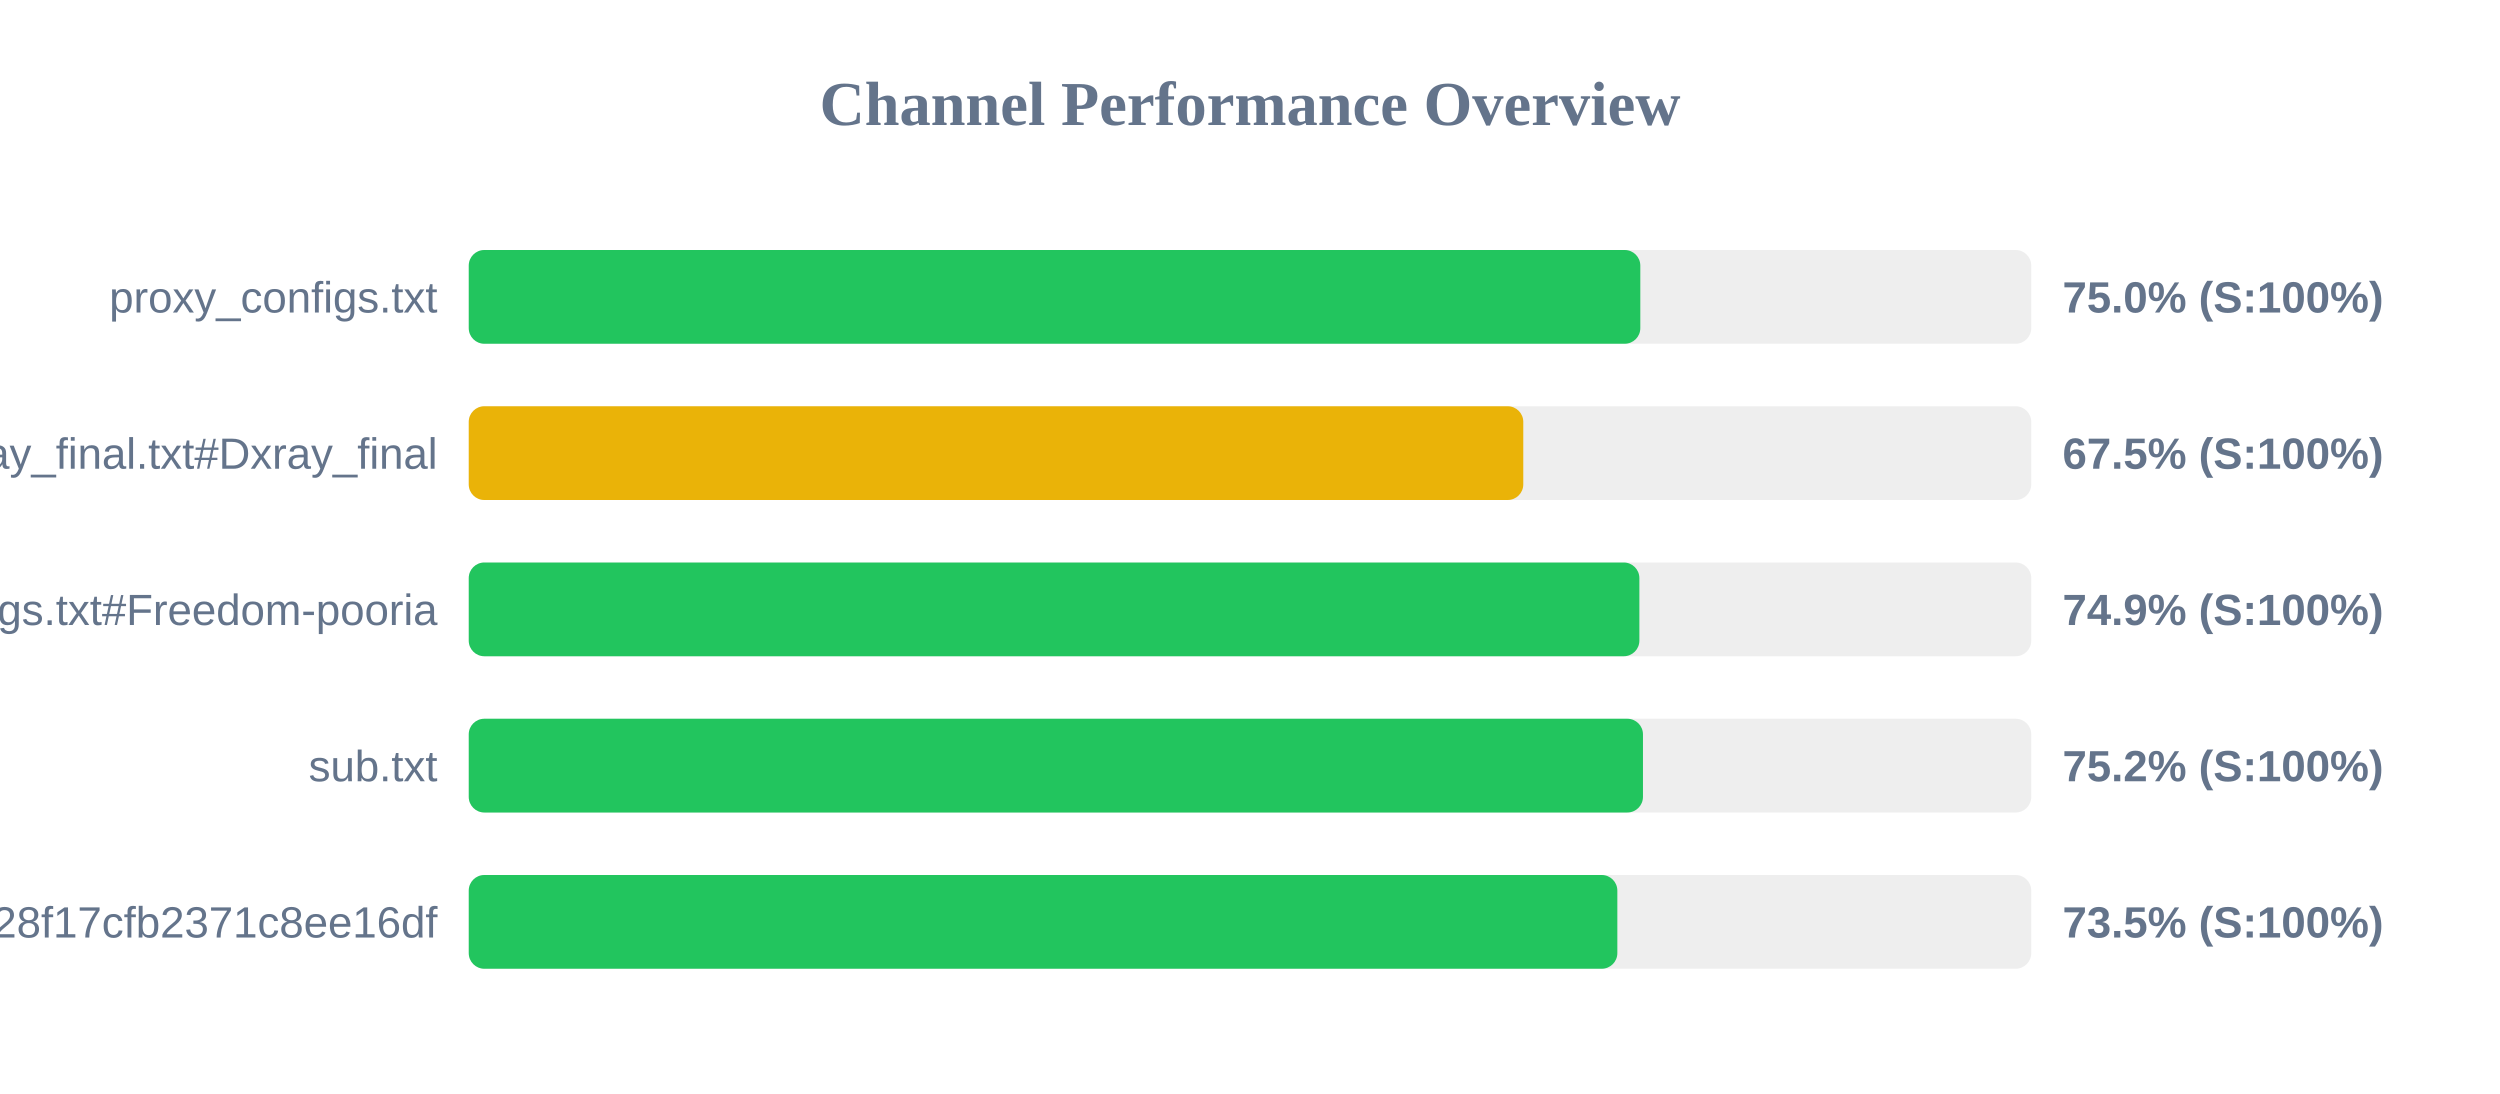
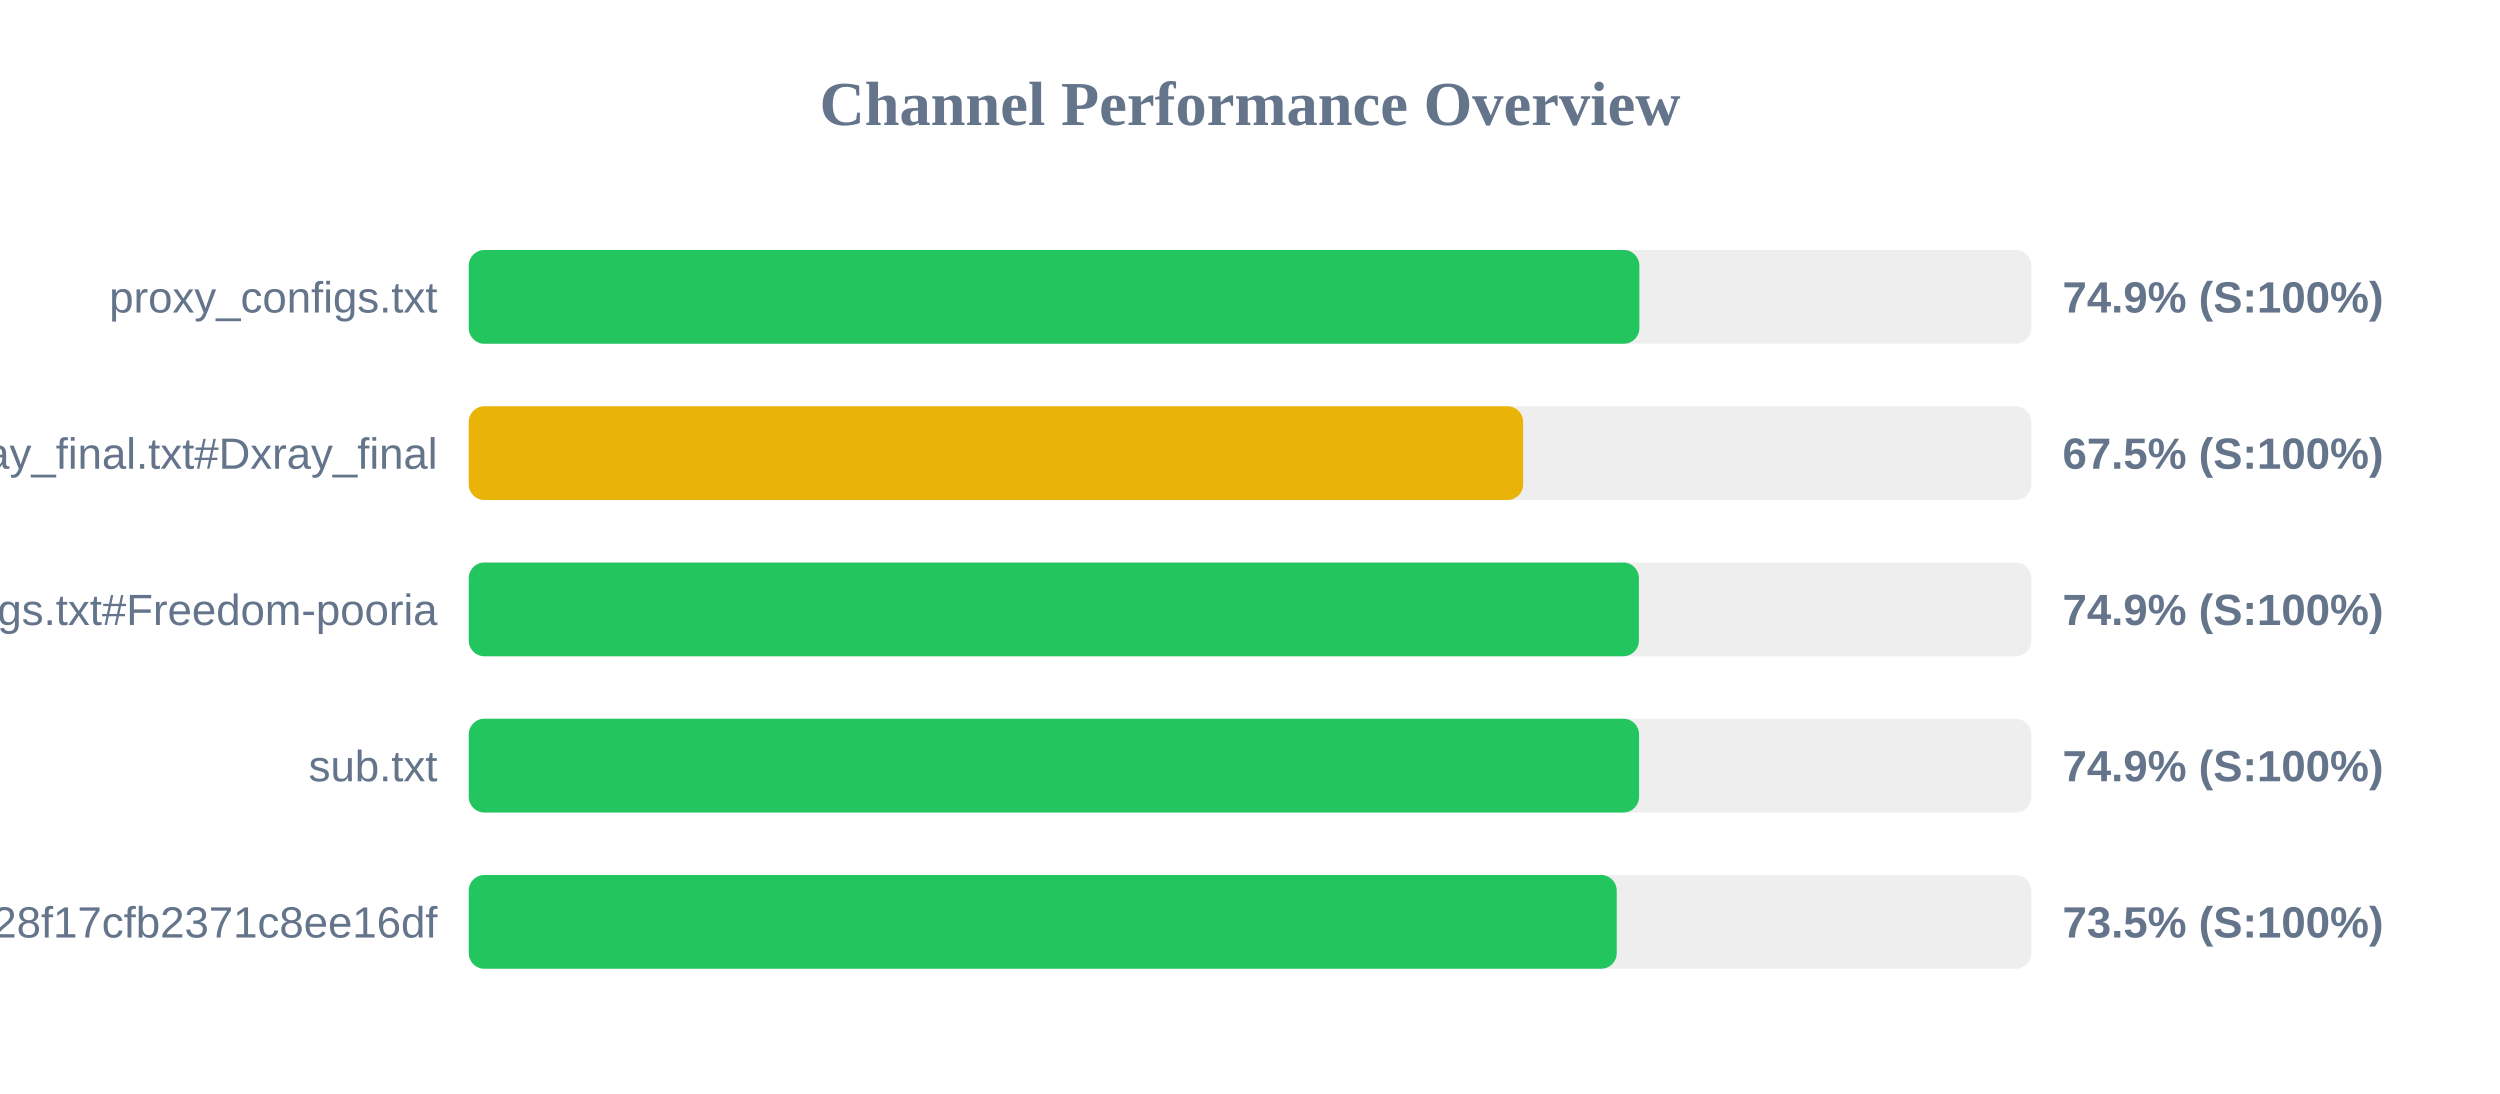
<svg xmlns="http://www.w3.org/2000/svg" width="800" height="350" version="1.1">
  <style>
        .row { font: 14px Arial; fill: #64748b; }
        .score { font: bold 14px Arial; fill: #64748b; }
    </style>
  <text x="400" y="40" text-anchor="middle" font-size="20px" font-weight="bold" fill="#64748b">Channel Performance Overview</text>
  <rect x="150" y="80" width="500" height="30" fill="#eee" rx="5" />
-   <rect x="150" y="80" width="374.9" height="30" fill="#22c55e" rx="5" />
+   <rect x="150" y="80" width="374.6" height="30" fill="#22c55e" rx="5" />
  <text x="140" y="100" text-anchor="end" class="row">proxy_configs.txt</text>
-   <text x="660" y="100" text-anchor="start" class="score">75.0% (S:100%)</text>
+   <text x="660" y="100" text-anchor="start" class="score">74.9% (S:100%)</text>
  <rect x="150" y="130" width="500" height="30" fill="#eee" rx="5" />
-   <rect x="150" y="130" width="337.45" height="30" fill="#eab308" rx="5" />
+   <rect x="150" y="130" width="337.4" height="30" fill="#eab308" rx="5" />
  <text x="140" y="150" text-anchor="end" class="row">xray_final.txt#Dxray_final</text>
  <text x="660" y="150" text-anchor="start" class="score">67.5% (S:100%)</text>
  <rect x="150" y="180" width="500" height="30" fill="#eee" rx="5" />
-   <rect x="150" y="180" width="374.6" height="30" fill="#22c55e" rx="5" />
+   <rect x="150" y="180" width="374.45" height="30" fill="#22c55e" rx="5" />
  <text x="140" y="200" text-anchor="end" class="row">v2ray_configs.txt#Freedom-pooria</text>
  <text x="660" y="200" text-anchor="start" class="score">74.9% (S:100%)</text>
  <rect x="150" y="230" width="500" height="30" fill="#eee" rx="5" />
-   <rect x="150" y="230" width="375.75" height="30" fill="#22c55e" rx="5" />
+   <rect x="150" y="230" width="374.5" height="30" fill="#22c55e" rx="5" />
  <text x="140" y="250" text-anchor="end" class="row">sub.txt</text>
-   <text x="660" y="250" text-anchor="start" class="score">75.2% (S:100%)</text>
+   <text x="660" y="250" text-anchor="start" class="score">74.9% (S:100%)</text>
  <rect x="150" y="280" width="500" height="30" fill="#eee" rx="5" />
-   <rect x="150" y="280" width="367.55" height="30" fill="#22c55e" rx="5" />
+   <rect x="150" y="280" width="367.35" height="30" fill="#22c55e" rx="5" />
  <text x="140" y="300" text-anchor="end" class="row">?token=fedfed7b41b828f17cfb2371c8ee16df</text>
  <text x="660" y="300" text-anchor="start" class="score">73.5% (S:100%)</text>
</svg>
